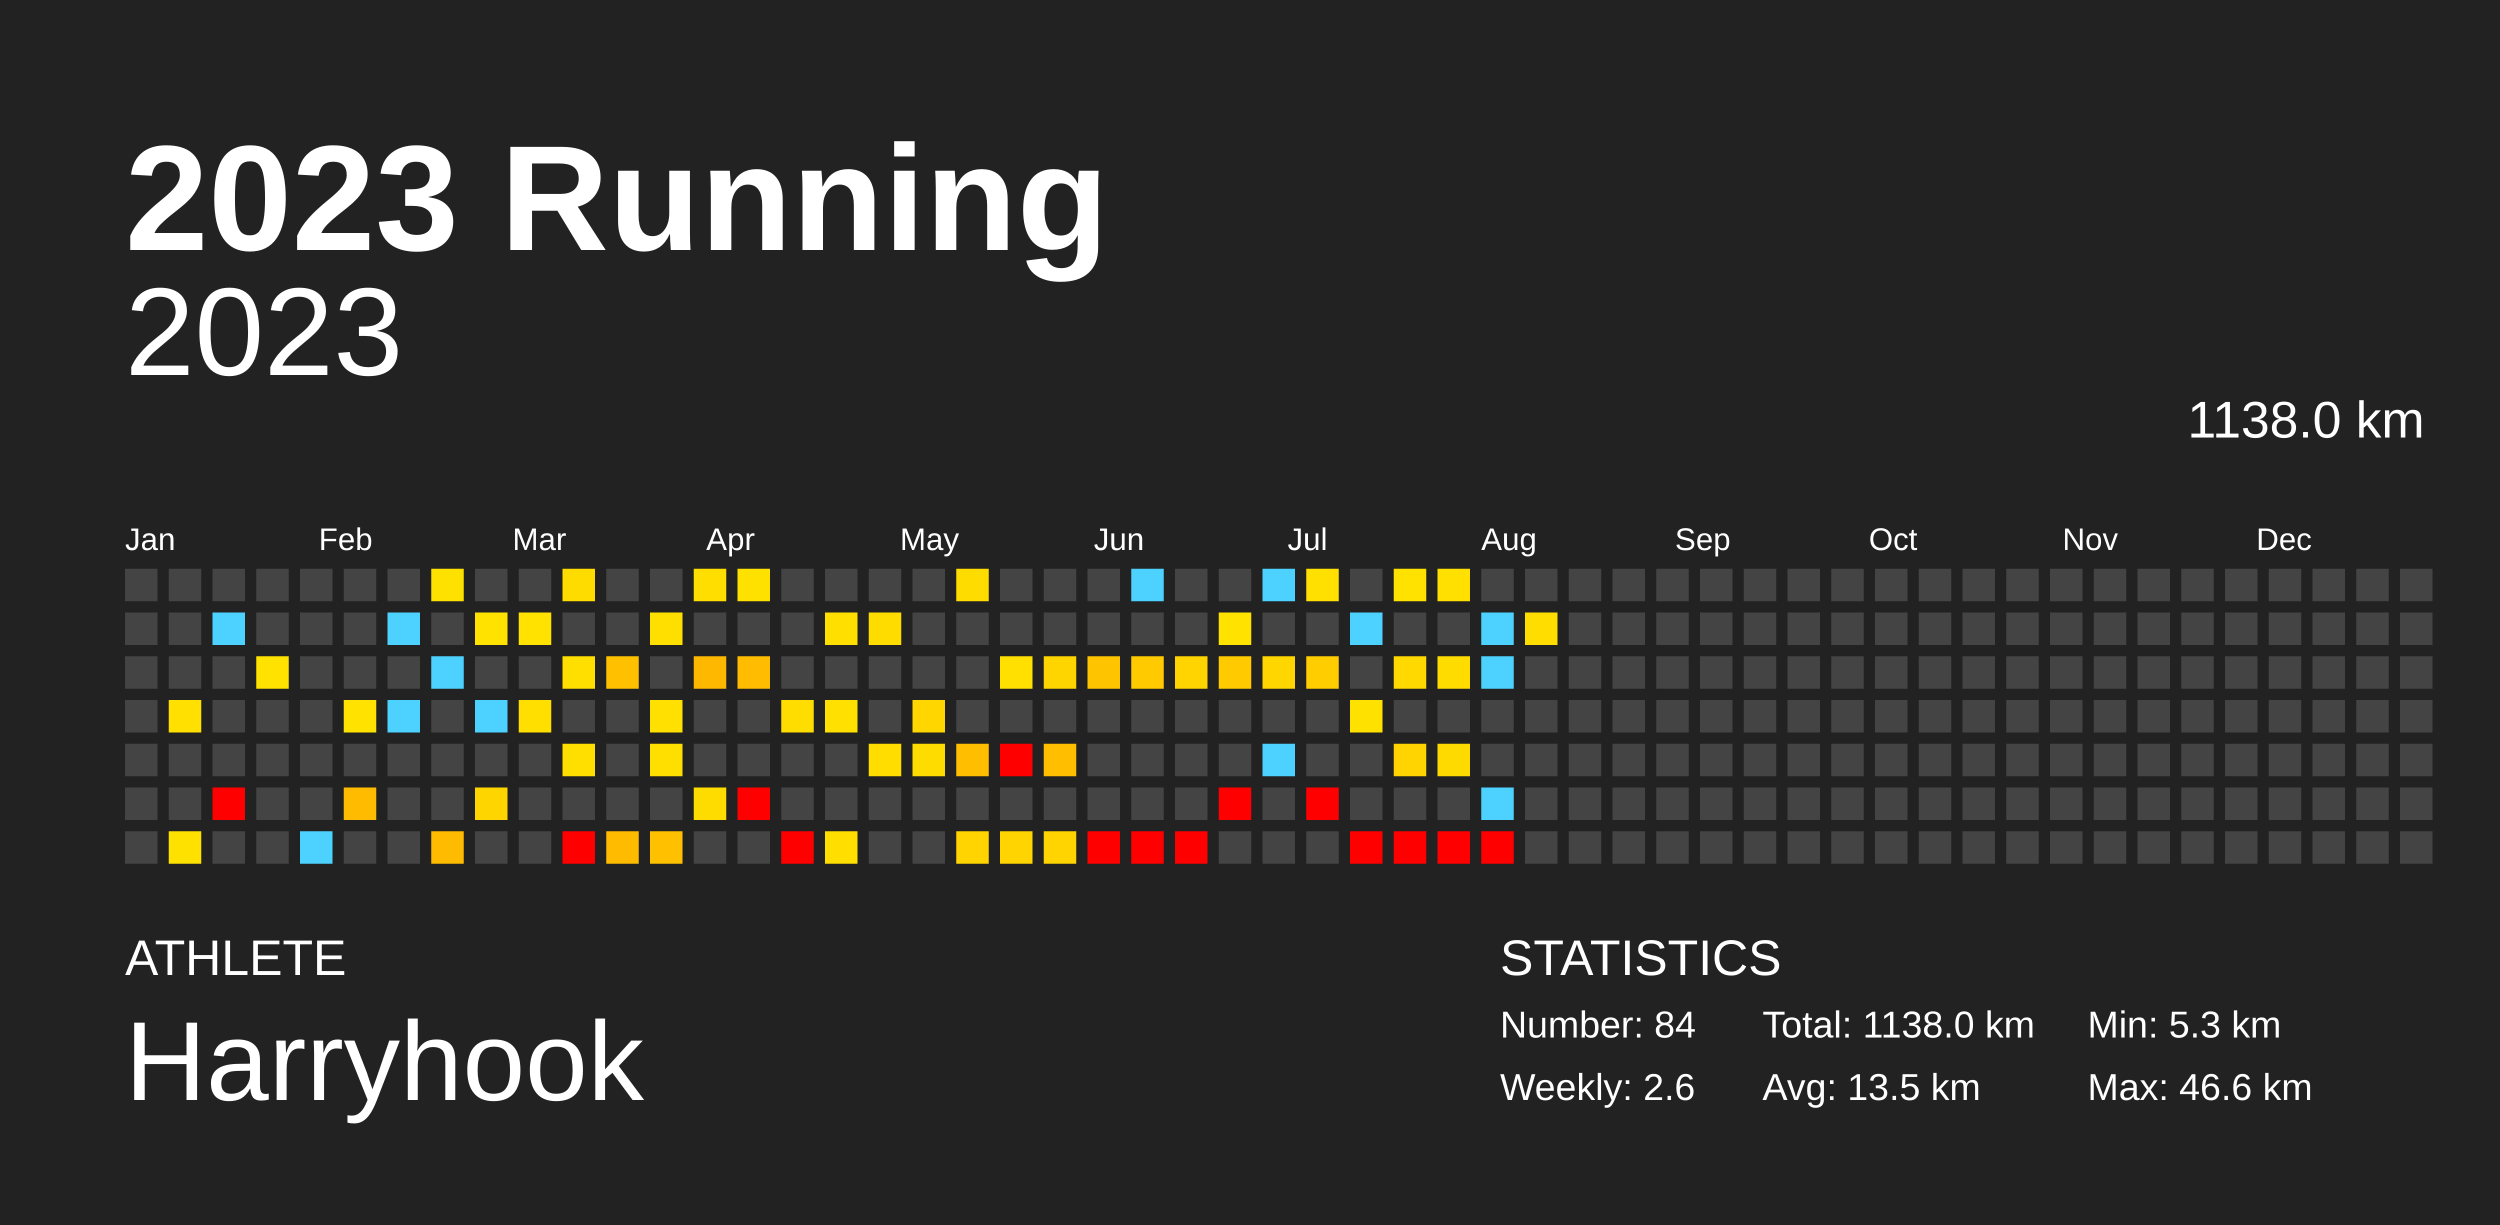
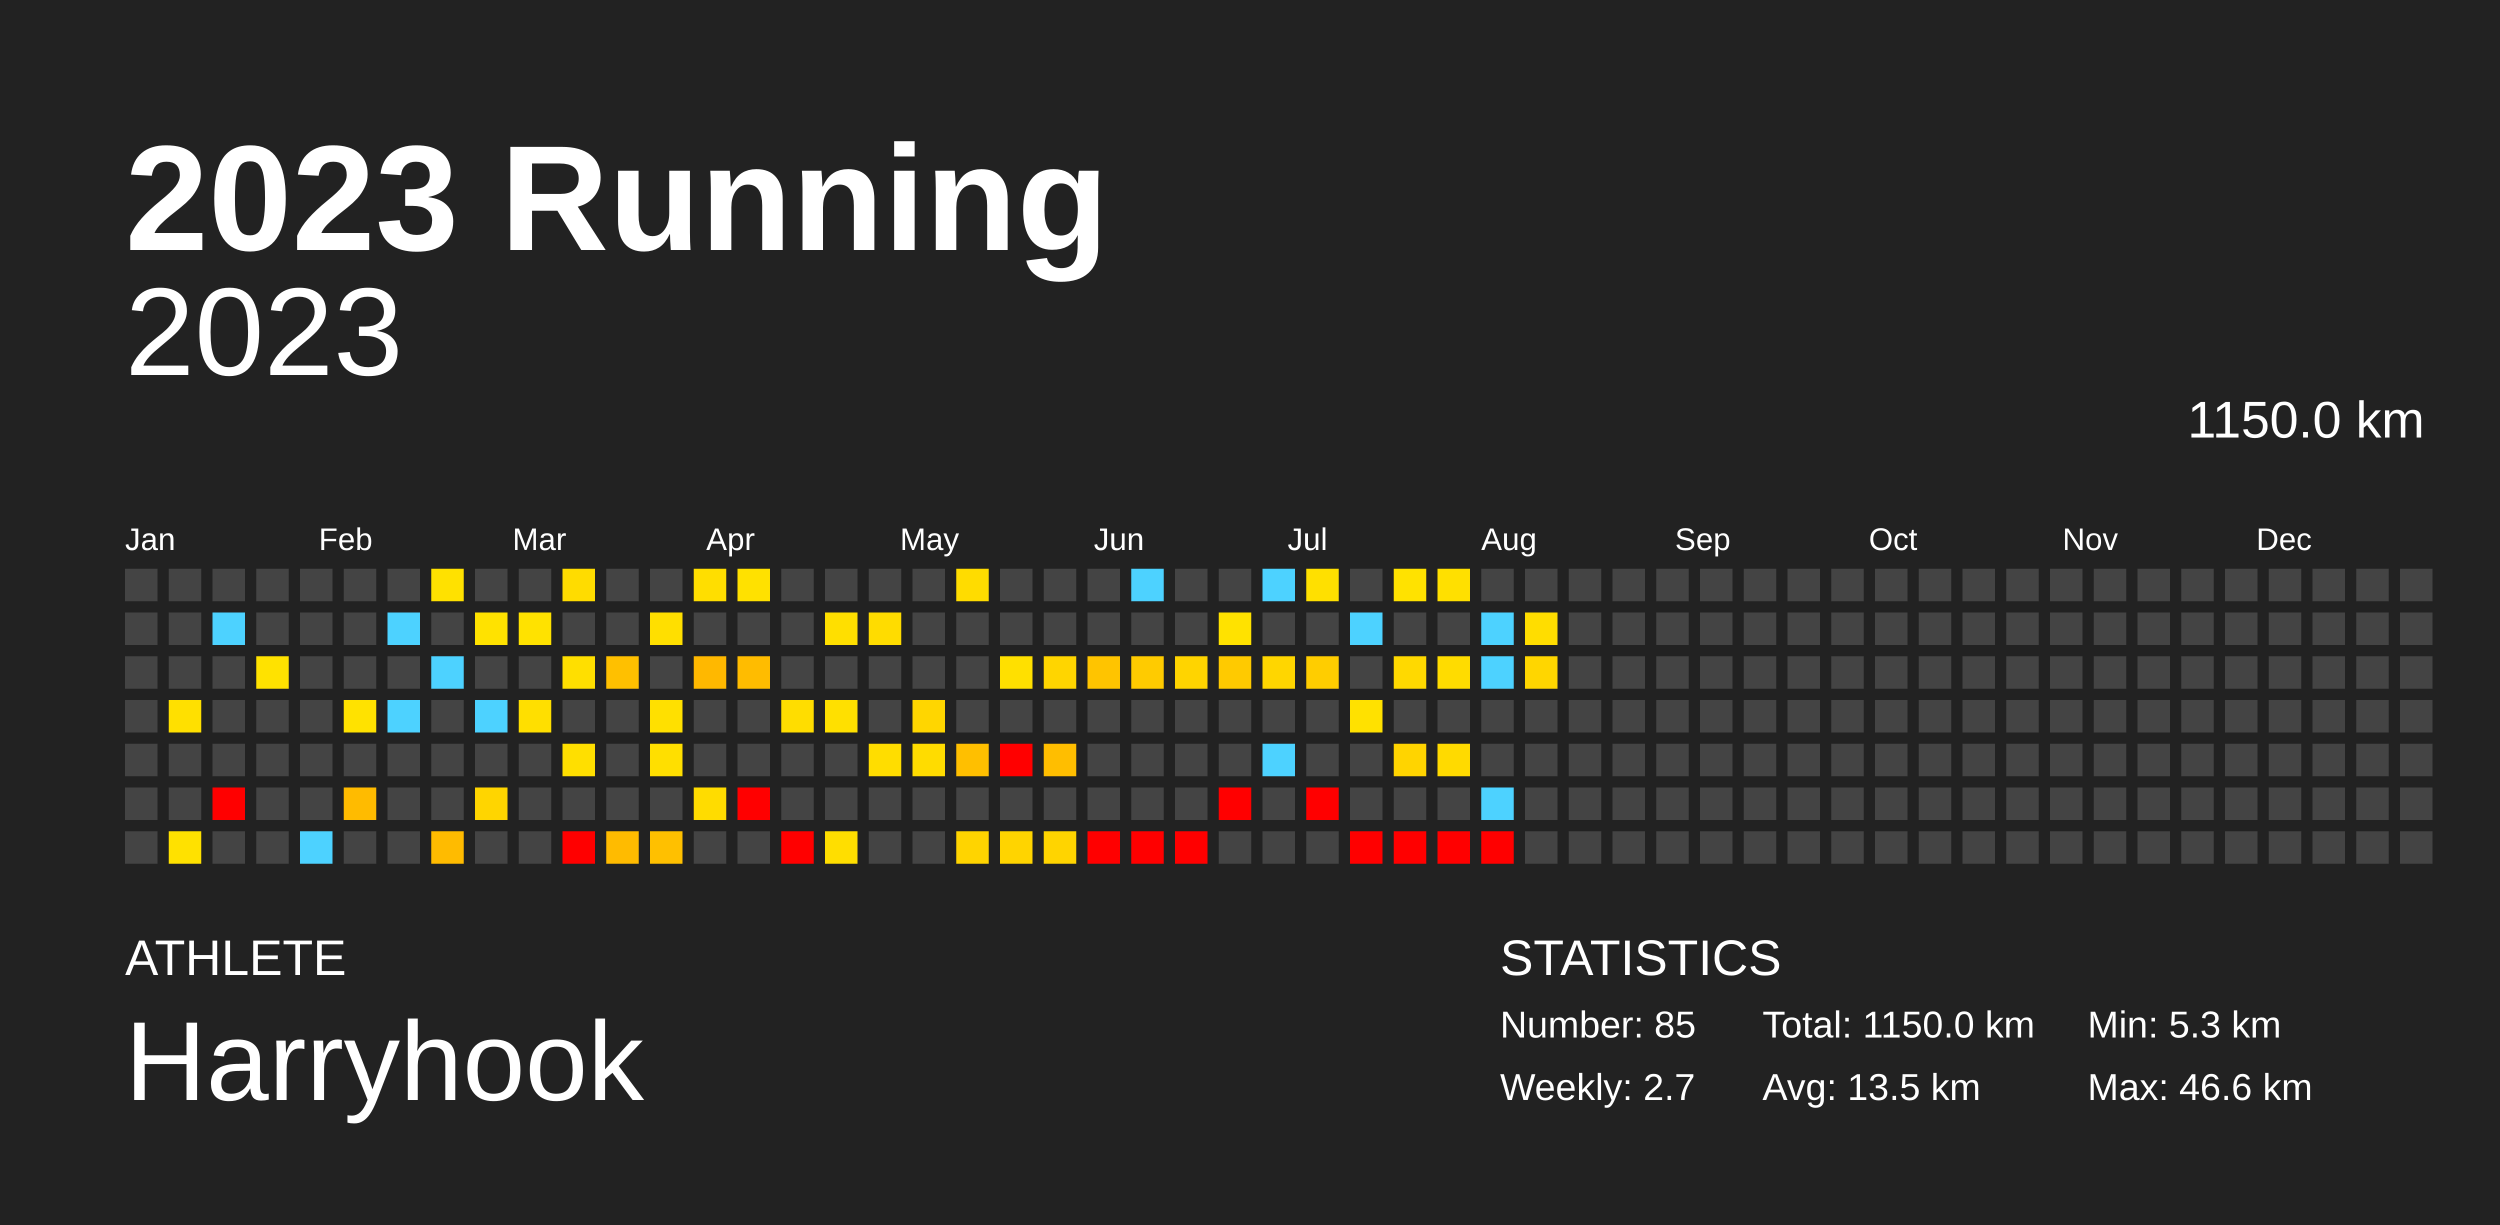
<svg xmlns="http://www.w3.org/2000/svg" baseProfile="full" height="98mm" version="1.1" viewBox="0,0,200,98" width="200mm">
  <defs />
  <rect fill="#222222" height="98" width="200" x="0" y="0" />
  <text fill="#FFFFFF" style="font-size:12px; font-family:Arial; font-weight:bold;" x="10" y="20">2023 Running</text>
  <text fill="#FFFFFF" style="font-size:4px; font-family:Arial" x="10" y="78">ATHLETE</text>
  <text fill="#FFFFFF" style="font-size:9px; font-family:Arial" x="10" y="88">Harryhook</text>
  <text fill="#FFFFFF" style="font-size:4px; font-family:Arial" x="120" y="78">STATISTICS</text>
-   <text fill="#FFFFFF" style="font-size:3px; font-family:Arial" x="120" y="83">Number: 84</text>
-   <text fill="#FFFFFF" style="font-size:3px; font-family:Arial" x="120" y="88">Weekly: 2.6</text>
-   <text fill="#FFFFFF" style="font-size:3px; font-family:Arial" x="141" y="83">Total: 1138.0 km</text>
+   <text fill="#FFFFFF" style="font-size:3px; font-family:Arial" x="120" y="83">Number: 85</text>
+   <text fill="#FFFFFF" style="font-size:3px; font-family:Arial" x="120" y="88">Weekly: 2.7</text>
+   <text fill="#FFFFFF" style="font-size:3px; font-family:Arial" x="141" y="83">Total: 1150.0 km</text>
  <text fill="#FFFFFF" style="font-size:3px; font-family:Arial" x="141" y="88">Avg: 13.5 km</text>
  <text fill="#FFFFFF" style="font-size:3px; font-family:Arial" x="167" y="83">Min: 5.3 km</text>
  <text fill="#FFFFFF" style="font-size:3px; font-family:Arial" x="167" y="88">Max: 46.6 km</text>
  <text alignment-baseline="hanging" fill="#FFFFFF" style="font-size:10.0px; font-family:Arial;" x="10" y="30">2023</text>
-   <text alignment-baseline="hanging" fill="#FFFFFF" style="font-size:4.125px; font-family:Arial;" x="175" y="35">1138.0 km</text>
+   <text alignment-baseline="hanging" fill="#FFFFFF" style="font-size:4.125px; font-family:Arial;" x="175" y="35">1150.0 km</text>
  <text fill="#FFFFFF" style="font-size:2.5px; font-family:Arial" x="10.0" y="44">Jan</text>
  <text fill="#FFFFFF" style="font-size:2.5px; font-family:Arial" x="25.5" y="44">Feb</text>
  <text fill="#FFFFFF" style="font-size:2.5px; font-family:Arial" x="41.0" y="44">Mar</text>
  <text fill="#FFFFFF" style="font-size:2.5px; font-family:Arial" x="56.5" y="44">Apr</text>
  <text fill="#FFFFFF" style="font-size:2.5px; font-family:Arial" x="72.0" y="44">May</text>
  <text fill="#FFFFFF" style="font-size:2.5px; font-family:Arial" x="87.5" y="44">Jun</text>
  <text fill="#FFFFFF" style="font-size:2.5px; font-family:Arial" x="103.0" y="44">Jul</text>
  <text fill="#FFFFFF" style="font-size:2.5px; font-family:Arial" x="118.5" y="44">Aug</text>
  <text fill="#FFFFFF" style="font-size:2.5px; font-family:Arial" x="134.0" y="44">Sep</text>
  <text fill="#FFFFFF" style="font-size:2.5px; font-family:Arial" x="149.5" y="44">Oct</text>
  <text fill="#FFFFFF" style="font-size:2.5px; font-family:Arial" x="165.0" y="44">Nov</text>
  <text fill="#FFFFFF" style="font-size:2.5px; font-family:Arial" x="180.5" y="44">Dec</text>
  <rect fill="#444444" height="2.6" width="2.6" x="10.0" y="45.5" />
  <rect fill="#444444" height="2.6" width="2.6" x="10.0" y="49.0" />
  <rect fill="#444444" height="2.6" width="2.6" x="10.0" y="52.5" />
  <rect fill="#444444" height="2.6" width="2.6" x="10.0" y="56.0" />
  <rect fill="#444444" height="2.6" width="2.6" x="10.0" y="59.5" />
  <rect fill="#444444" height="2.6" width="2.6" x="10.0" y="63.0" />
  <rect fill="#444444" height="2.6" width="2.6" x="10.0" y="66.5" />
  <rect fill="#444444" height="2.6" width="2.6" x="13.5" y="45.5" />
  <rect fill="#444444" height="2.6" width="2.6" x="13.5" y="49.0" />
  <rect fill="#444444" height="2.6" width="2.6" x="13.5" y="52.5" />
  <rect fill="#ffe000" height="2.6" width="2.6" x="13.5" y="56.0" />
  <rect fill="#444444" height="2.6" width="2.6" x="13.5" y="59.5" />
  <rect fill="#444444" height="2.6" width="2.6" x="13.5" y="63.0" />
  <rect fill="#ffe100" height="2.6" width="2.6" x="13.5" y="66.5" />
  <rect fill="#444444" height="2.6" width="2.6" x="17.0" y="45.5" />
  <rect fill="#4dd2ff" height="2.6" width="2.6" x="17.0" y="49.0" />
  <rect fill="#444444" height="2.6" width="2.6" x="17.0" y="52.5" />
  <rect fill="#444444" height="2.6" width="2.6" x="17.0" y="56.0" />
  <rect fill="#444444" height="2.6" width="2.6" x="17.0" y="59.5" />
  <rect fill="red" height="2.6" width="2.6" x="17.0" y="63.0" />
  <rect fill="#444444" height="2.6" width="2.6" x="17.0" y="66.5" />
  <rect fill="#444444" height="2.6" width="2.6" x="20.5" y="45.5" />
  <rect fill="#444444" height="2.6" width="2.6" x="20.5" y="49.0" />
  <rect fill="#ffe200" height="2.6" width="2.6" x="20.5" y="52.5" />
  <rect fill="#444444" height="2.6" width="2.6" x="20.5" y="56.0" />
  <rect fill="#444444" height="2.6" width="2.6" x="20.5" y="59.5" />
  <rect fill="#444444" height="2.6" width="2.6" x="20.5" y="63.0" />
  <rect fill="#444444" height="2.6" width="2.6" x="20.5" y="66.5" />
  <rect fill="#444444" height="2.6" width="2.6" x="24.0" y="45.5" />
  <rect fill="#444444" height="2.6" width="2.6" x="24.0" y="49.0" />
  <rect fill="#444444" height="2.6" width="2.6" x="24.0" y="52.5" />
  <rect fill="#444444" height="2.6" width="2.6" x="24.0" y="56.0" />
  <rect fill="#444444" height="2.6" width="2.6" x="24.0" y="59.5" />
  <rect fill="#444444" height="2.6" width="2.6" x="24.0" y="63.0" />
  <rect fill="#4dd2ff" height="2.6" width="2.6" x="24.0" y="66.5" />
  <rect fill="#444444" height="2.6" width="2.6" x="27.5" y="45.5" />
  <rect fill="#444444" height="2.6" width="2.6" x="27.5" y="49.0" />
  <rect fill="#444444" height="2.6" width="2.6" x="27.5" y="52.5" />
  <rect fill="#ffe200" height="2.6" width="2.6" x="27.5" y="56.0" />
  <rect fill="#444444" height="2.6" width="2.6" x="27.5" y="59.5" />
  <rect fill="#ffbb00" height="2.6" width="2.6" x="27.5" y="63.0" />
  <rect fill="#444444" height="2.6" width="2.6" x="27.5" y="66.5" />
  <rect fill="#444444" height="2.6" width="2.6" x="31.0" y="45.5" />
  <rect fill="#4dd2ff" height="2.6" width="2.6" x="31.0" y="49.0" />
  <rect fill="#444444" height="2.6" width="2.6" x="31.0" y="52.5" />
  <rect fill="#4dd2ff" height="2.6" width="2.6" x="31.0" y="56.0" />
  <rect fill="#444444" height="2.6" width="2.6" x="31.0" y="59.5" />
  <rect fill="#444444" height="2.6" width="2.6" x="31.0" y="63.0" />
  <rect fill="#444444" height="2.6" width="2.6" x="31.0" y="66.5" />
  <rect fill="#ffe100" height="2.6" width="2.6" x="34.5" y="45.5" />
  <rect fill="#444444" height="2.6" width="2.6" x="34.5" y="49.0" />
  <rect fill="#4dd2ff" height="2.6" width="2.6" x="34.5" y="52.5" />
  <rect fill="#444444" height="2.6" width="2.6" x="34.5" y="56.0" />
  <rect fill="#444444" height="2.6" width="2.6" x="34.5" y="59.5" />
  <rect fill="#444444" height="2.6" width="2.6" x="34.5" y="63.0" />
  <rect fill="#ffbb00" height="2.6" width="2.6" x="34.5" y="66.5" />
  <rect fill="#444444" height="2.6" width="2.6" x="38.0" y="45.5" />
  <rect fill="#ffe200" height="2.6" width="2.6" x="38.0" y="49.0" />
  <rect fill="#444444" height="2.6" width="2.6" x="38.0" y="52.5" />
  <rect fill="#4dd2ff" height="2.6" width="2.6" x="38.0" y="56.0" />
  <rect fill="#444444" height="2.6" width="2.6" x="38.0" y="59.5" />
  <rect fill="#ffd500" height="2.6" width="2.6" x="38.0" y="63.0" />
  <rect fill="#444444" height="2.6" width="2.6" x="38.0" y="66.5" />
  <rect fill="#444444" height="2.6" width="2.6" x="41.5" y="45.5" />
  <rect fill="#ffe200" height="2.6" width="2.6" x="41.5" y="49.0" />
  <rect fill="#444444" height="2.6" width="2.6" x="41.5" y="52.5" />
  <rect fill="#ffdf00" height="2.6" width="2.6" x="41.5" y="56.0" />
  <rect fill="#444444" height="2.6" width="2.6" x="41.5" y="59.5" />
  <rect fill="#444444" height="2.6" width="2.6" x="41.5" y="63.0" />
  <rect fill="#444444" height="2.6" width="2.6" x="41.5" y="66.5" />
  <rect fill="#ffdc00" height="2.6" width="2.6" x="45.0" y="45.5" />
  <rect fill="#444444" height="2.6" width="2.6" x="45.0" y="49.0" />
  <rect fill="#ffdf00" height="2.6" width="2.6" x="45.0" y="52.5" />
  <rect fill="#444444" height="2.6" width="2.6" x="45.0" y="56.0" />
  <rect fill="#ffdf00" height="2.6" width="2.6" x="45.0" y="59.5" />
  <rect fill="#444444" height="2.6" width="2.6" x="45.0" y="63.0" />
  <rect fill="red" height="2.6" width="2.6" x="45.0" y="66.5" />
  <rect fill="#444444" height="2.6" width="2.6" x="48.5" y="45.5" />
  <rect fill="#444444" height="2.6" width="2.6" x="48.5" y="49.0" />
  <rect fill="#ffc000" height="2.6" width="2.6" x="48.5" y="52.5" />
  <rect fill="#444444" height="2.6" width="2.6" x="48.5" y="56.0" />
  <rect fill="#444444" height="2.6" width="2.6" x="48.5" y="59.5" />
  <rect fill="#444444" height="2.6" width="2.6" x="48.5" y="63.0" />
  <rect fill="#ffbb00" height="2.6" width="2.6" x="48.5" y="66.5" />
  <rect fill="#444444" height="2.6" width="2.6" x="52.0" y="45.5" />
  <rect fill="#ffdf00" height="2.6" width="2.6" x="52.0" y="49.0" />
  <rect fill="#444444" height="2.6" width="2.6" x="52.0" y="52.5" />
  <rect fill="#ffe000" height="2.6" width="2.6" x="52.0" y="56.0" />
  <rect fill="#ffdf00" height="2.6" width="2.6" x="52.0" y="59.5" />
  <rect fill="#444444" height="2.6" width="2.6" x="52.0" y="63.0" />
  <rect fill="#ffc000" height="2.6" width="2.6" x="52.0" y="66.5" />
  <rect fill="#ffde00" height="2.6" width="2.6" x="55.5" y="45.5" />
  <rect fill="#444444" height="2.6" width="2.6" x="55.5" y="49.0" />
  <rect fill="#ffb800" height="2.6" width="2.6" x="55.5" y="52.5" />
  <rect fill="#444444" height="2.6" width="2.6" x="55.5" y="56.0" />
  <rect fill="#444444" height="2.6" width="2.6" x="55.5" y="59.5" />
  <rect fill="#ffdc00" height="2.6" width="2.6" x="55.5" y="63.0" />
  <rect fill="#444444" height="2.6" width="2.6" x="55.5" y="66.5" />
  <rect fill="#ffe100" height="2.6" width="2.6" x="59.0" y="45.5" />
  <rect fill="#444444" height="2.6" width="2.6" x="59.0" y="49.0" />
  <rect fill="#ffbc00" height="2.6" width="2.6" x="59.0" y="52.5" />
  <rect fill="#444444" height="2.6" width="2.6" x="59.0" y="56.0" />
  <rect fill="#444444" height="2.6" width="2.6" x="59.0" y="59.5" />
  <rect fill="red" height="2.6" width="2.6" x="59.0" y="63.0" />
  <rect fill="#444444" height="2.6" width="2.6" x="59.0" y="66.5" />
  <rect fill="#444444" height="2.6" width="2.6" x="62.5" y="45.5" />
  <rect fill="#444444" height="2.6" width="2.6" x="62.5" y="49.0" />
  <rect fill="#444444" height="2.6" width="2.6" x="62.5" y="52.5" />
  <rect fill="#ffdd00" height="2.6" width="2.6" x="62.5" y="56.0" />
  <rect fill="#444444" height="2.6" width="2.6" x="62.5" y="59.5" />
  <rect fill="#444444" height="2.6" width="2.6" x="62.5" y="63.0" />
  <rect fill="red" height="2.6" width="2.6" x="62.5" y="66.5" />
  <rect fill="#444444" height="2.6" width="2.6" x="66.0" y="45.5" />
  <rect fill="#ffdf00" height="2.6" width="2.6" x="66.0" y="49.0" />
  <rect fill="#444444" height="2.6" width="2.6" x="66.0" y="52.5" />
  <rect fill="#ffe000" height="2.6" width="2.6" x="66.0" y="56.0" />
  <rect fill="#444444" height="2.6" width="2.6" x="66.0" y="59.5" />
  <rect fill="#444444" height="2.6" width="2.6" x="66.0" y="63.0" />
  <rect fill="#ffde00" height="2.6" width="2.6" x="66.0" y="66.5" />
  <rect fill="#444444" height="2.6" width="2.6" x="69.5" y="45.5" />
  <rect fill="#ffdc00" height="2.6" width="2.6" x="69.5" y="49.0" />
  <rect fill="#444444" height="2.6" width="2.6" x="69.5" y="52.5" />
  <rect fill="#444444" height="2.6" width="2.6" x="69.5" y="56.0" />
  <rect fill="#ffdd00" height="2.6" width="2.6" x="69.5" y="59.5" />
  <rect fill="#444444" height="2.6" width="2.6" x="69.5" y="63.0" />
  <rect fill="#444444" height="2.6" width="2.6" x="69.5" y="66.5" />
  <rect fill="#444444" height="2.6" width="2.6" x="73.0" y="45.5" />
  <rect fill="#444444" height="2.6" width="2.6" x="73.0" y="49.0" />
  <rect fill="#444444" height="2.6" width="2.6" x="73.0" y="52.5" />
  <rect fill="#ffd600" height="2.6" width="2.6" x="73.0" y="56.0" />
  <rect fill="#ffdc00" height="2.6" width="2.6" x="73.0" y="59.5" />
  <rect fill="#444444" height="2.6" width="2.6" x="73.0" y="63.0" />
  <rect fill="#444444" height="2.6" width="2.6" x="73.0" y="66.5" />
  <rect fill="#ffdc00" height="2.6" width="2.6" x="76.5" y="45.5" />
  <rect fill="#444444" height="2.6" width="2.6" x="76.5" y="49.0" />
  <rect fill="#444444" height="2.6" width="2.6" x="76.5" y="52.5" />
  <rect fill="#444444" height="2.6" width="2.6" x="76.5" y="56.0" />
  <rect fill="#ffbf00" height="2.6" width="2.6" x="76.5" y="59.5" />
  <rect fill="#444444" height="2.6" width="2.6" x="76.5" y="63.0" />
  <rect fill="#ffd400" height="2.6" width="2.6" x="76.5" y="66.5" />
  <rect fill="#444444" height="2.6" width="2.6" x="80.0" y="45.5" />
  <rect fill="#444444" height="2.6" width="2.6" x="80.0" y="49.0" />
  <rect fill="#ffe000" height="2.6" width="2.6" x="80.0" y="52.5" />
  <rect fill="#444444" height="2.6" width="2.6" x="80.0" y="56.0" />
  <rect fill="red" height="2.6" width="2.6" x="80.0" y="59.5" />
  <rect fill="#444444" height="2.6" width="2.6" x="80.0" y="63.0" />
  <rect fill="#ffd400" height="2.6" width="2.6" x="80.0" y="66.5" />
  <rect fill="#444444" height="2.6" width="2.6" x="83.5" y="45.5" />
  <rect fill="#444444" height="2.6" width="2.6" x="83.5" y="49.0" />
  <rect fill="#ffd500" height="2.6" width="2.6" x="83.5" y="52.5" />
  <rect fill="#444444" height="2.6" width="2.6" x="83.5" y="56.0" />
  <rect fill="#ffbe00" height="2.6" width="2.6" x="83.5" y="59.5" />
  <rect fill="#444444" height="2.6" width="2.6" x="83.5" y="63.0" />
  <rect fill="#ffd400" height="2.6" width="2.6" x="83.5" y="66.5" />
  <rect fill="#444444" height="2.6" width="2.6" x="87.0" y="45.5" />
  <rect fill="#444444" height="2.6" width="2.6" x="87.0" y="49.0" />
  <rect fill="#ffc400" height="2.6" width="2.6" x="87.0" y="52.5" />
  <rect fill="#444444" height="2.6" width="2.6" x="87.0" y="56.0" />
  <rect fill="#444444" height="2.6" width="2.6" x="87.0" y="59.5" />
  <rect fill="#444444" height="2.6" width="2.6" x="87.0" y="63.0" />
  <rect fill="red" height="2.6" width="2.6" x="87.0" y="66.5" />
  <rect fill="#4dd2ff" height="2.6" width="2.6" x="90.5" y="45.5" />
  <rect fill="#444444" height="2.6" width="2.6" x="90.5" y="49.0" />
  <rect fill="#ffcb00" height="2.6" width="2.6" x="90.5" y="52.5" />
  <rect fill="#444444" height="2.6" width="2.6" x="90.5" y="56.0" />
  <rect fill="#444444" height="2.6" width="2.6" x="90.5" y="59.5" />
  <rect fill="#444444" height="2.6" width="2.6" x="90.5" y="63.0" />
  <rect fill="red" height="2.6" width="2.6" x="90.5" y="66.5" />
  <rect fill="#444444" height="2.6" width="2.6" x="94.0" y="45.5" />
  <rect fill="#444444" height="2.6" width="2.6" x="94.0" y="49.0" />
  <rect fill="#ffd400" height="2.6" width="2.6" x="94.0" y="52.5" />
  <rect fill="#444444" height="2.6" width="2.6" x="94.0" y="56.0" />
  <rect fill="#444444" height="2.6" width="2.6" x="94.0" y="59.5" />
  <rect fill="#444444" height="2.6" width="2.6" x="94.0" y="63.0" />
  <rect fill="red" height="2.6" width="2.6" x="94.0" y="66.5" />
  <rect fill="#444444" height="2.6" width="2.6" x="97.5" y="45.5" />
  <rect fill="#ffe200" height="2.6" width="2.6" x="97.5" y="49.0" />
  <rect fill="#ffca00" height="2.6" width="2.6" x="97.5" y="52.5" />
  <rect fill="#444444" height="2.6" width="2.6" x="97.5" y="56.0" />
  <rect fill="#444444" height="2.6" width="2.6" x="97.5" y="59.5" />
  <rect fill="red" height="2.6" width="2.6" x="97.5" y="63.0" />
  <rect fill="#444444" height="2.6" width="2.6" x="97.5" y="66.5" />
  <rect fill="#4dd2ff" height="2.6" width="2.6" x="101.0" y="45.5" />
  <rect fill="#444444" height="2.6" width="2.6" x="101.0" y="49.0" />
  <rect fill="#ffd600" height="2.6" width="2.6" x="101.0" y="52.5" />
  <rect fill="#444444" height="2.6" width="2.6" x="101.0" y="56.0" />
  <rect fill="#4dd2ff" height="2.6" width="2.6" x="101.0" y="59.5" />
  <rect fill="#444444" height="2.6" width="2.6" x="101.0" y="63.0" />
  <rect fill="#444444" height="2.6" width="2.6" x="101.0" y="66.5" />
  <rect fill="#ffe000" height="2.6" width="2.6" x="104.5" y="45.5" />
  <rect fill="#444444" height="2.6" width="2.6" x="104.5" y="49.0" />
  <rect fill="#ffcd00" height="2.6" width="2.6" x="104.5" y="52.5" />
  <rect fill="#444444" height="2.6" width="2.6" x="104.5" y="56.0" />
  <rect fill="#444444" height="2.6" width="2.6" x="104.5" y="59.5" />
  <rect fill="red" height="2.6" width="2.6" x="104.5" y="63.0" />
  <rect fill="#444444" height="2.6" width="2.6" x="104.5" y="66.5" />
  <rect fill="#444444" height="2.6" width="2.6" x="108.0" y="45.5" />
  <rect fill="#4dd2ff" height="2.6" width="2.6" x="108.0" y="49.0" />
  <rect fill="#444444" height="2.6" width="2.6" x="108.0" y="52.5" />
  <rect fill="#ffe100" height="2.6" width="2.6" x="108.0" y="56.0" />
  <rect fill="#444444" height="2.6" width="2.6" x="108.0" y="59.5" />
  <rect fill="#444444" height="2.6" width="2.6" x="108.0" y="63.0" />
  <rect fill="red" height="2.6" width="2.6" x="108.0" y="66.5" />
  <rect fill="#ffe200" height="2.6" width="2.6" x="111.5" y="45.5" />
  <rect fill="#444444" height="2.6" width="2.6" x="111.5" y="49.0" />
  <rect fill="#ffd900" height="2.6" width="2.6" x="111.5" y="52.5" />
  <rect fill="#444444" height="2.6" width="2.6" x="111.5" y="56.0" />
  <rect fill="#ffd400" height="2.6" width="2.6" x="111.5" y="59.5" />
  <rect fill="#444444" height="2.6" width="2.6" x="111.5" y="63.0" />
  <rect fill="red" height="2.6" width="2.6" x="111.5" y="66.5" />
  <rect fill="#ffe000" height="2.6" width="2.6" x="115.0" y="45.5" />
  <rect fill="#444444" height="2.6" width="2.6" x="115.0" y="49.0" />
  <rect fill="#ffdc00" height="2.6" width="2.6" x="115.0" y="52.5" />
  <rect fill="#444444" height="2.6" width="2.6" x="115.0" y="56.0" />
  <rect fill="#ffda00" height="2.6" width="2.6" x="115.0" y="59.5" />
  <rect fill="#444444" height="2.6" width="2.6" x="115.0" y="63.0" />
  <rect fill="red" height="2.6" width="2.6" x="115.0" y="66.5" />
  <rect fill="#444444" height="2.6" width="2.6" x="118.5" y="45.5" />
  <rect fill="#4dd2ff" height="2.6" width="2.6" x="118.5" y="49.0" />
  <rect fill="#4dd2ff" height="2.6" width="2.6" x="118.5" y="52.5" />
  <rect fill="#444444" height="2.6" width="2.6" x="118.5" y="56.0" />
  <rect fill="#444444" height="2.6" width="2.6" x="118.5" y="59.5" />
  <rect fill="#4dd2ff" height="2.6" width="2.6" x="118.5" y="63.0" />
  <rect fill="red" height="2.6" width="2.6" x="118.5" y="66.5" />
  <rect fill="#444444" height="2.6" width="2.6" x="122.0" y="45.5" />
  <rect fill="#ffdd00" height="2.6" width="2.6" x="122.0" y="49.0" />
-   <rect fill="#444444" height="2.6" width="2.6" x="122.0" y="52.5" />
+   <rect fill="#ffd600" height="2.6" width="2.6" x="122.0" y="52.5" />
  <rect fill="#444444" height="2.6" width="2.6" x="122.0" y="56.0" />
  <rect fill="#444444" height="2.6" width="2.6" x="122.0" y="59.5" />
  <rect fill="#444444" height="2.6" width="2.6" x="122.0" y="63.0" />
  <rect fill="#444444" height="2.6" width="2.6" x="122.0" y="66.5" />
  <rect fill="#444444" height="2.6" width="2.6" x="125.5" y="45.5" />
  <rect fill="#444444" height="2.6" width="2.6" x="125.5" y="49.0" />
  <rect fill="#444444" height="2.6" width="2.6" x="125.5" y="52.5" />
  <rect fill="#444444" height="2.6" width="2.6" x="125.5" y="56.0" />
  <rect fill="#444444" height="2.6" width="2.6" x="125.5" y="59.5" />
  <rect fill="#444444" height="2.6" width="2.6" x="125.5" y="63.0" />
  <rect fill="#444444" height="2.6" width="2.6" x="125.5" y="66.5" />
  <rect fill="#444444" height="2.6" width="2.6" x="129.0" y="45.5" />
  <rect fill="#444444" height="2.6" width="2.6" x="129.0" y="49.0" />
  <rect fill="#444444" height="2.6" width="2.6" x="129.0" y="52.5" />
  <rect fill="#444444" height="2.6" width="2.6" x="129.0" y="56.0" />
  <rect fill="#444444" height="2.6" width="2.6" x="129.0" y="59.5" />
  <rect fill="#444444" height="2.6" width="2.6" x="129.0" y="63.0" />
  <rect fill="#444444" height="2.6" width="2.6" x="129.0" y="66.5" />
  <rect fill="#444444" height="2.6" width="2.6" x="132.5" y="45.5" />
  <rect fill="#444444" height="2.6" width="2.6" x="132.5" y="49.0" />
  <rect fill="#444444" height="2.6" width="2.6" x="132.5" y="52.5" />
  <rect fill="#444444" height="2.6" width="2.6" x="132.5" y="56.0" />
  <rect fill="#444444" height="2.6" width="2.6" x="132.5" y="59.5" />
  <rect fill="#444444" height="2.6" width="2.6" x="132.5" y="63.0" />
  <rect fill="#444444" height="2.6" width="2.6" x="132.5" y="66.5" />
  <rect fill="#444444" height="2.6" width="2.6" x="136.0" y="45.5" />
  <rect fill="#444444" height="2.6" width="2.6" x="136.0" y="49.0" />
  <rect fill="#444444" height="2.6" width="2.6" x="136.0" y="52.5" />
  <rect fill="#444444" height="2.6" width="2.6" x="136.0" y="56.0" />
  <rect fill="#444444" height="2.6" width="2.6" x="136.0" y="59.5" />
  <rect fill="#444444" height="2.6" width="2.6" x="136.0" y="63.0" />
  <rect fill="#444444" height="2.6" width="2.6" x="136.0" y="66.5" />
  <rect fill="#444444" height="2.6" width="2.6" x="139.5" y="45.5" />
  <rect fill="#444444" height="2.6" width="2.6" x="139.5" y="49.0" />
  <rect fill="#444444" height="2.6" width="2.6" x="139.5" y="52.5" />
  <rect fill="#444444" height="2.6" width="2.6" x="139.5" y="56.0" />
  <rect fill="#444444" height="2.6" width="2.6" x="139.5" y="59.5" />
  <rect fill="#444444" height="2.6" width="2.6" x="139.5" y="63.0" />
  <rect fill="#444444" height="2.6" width="2.6" x="139.5" y="66.5" />
  <rect fill="#444444" height="2.6" width="2.6" x="143.0" y="45.5" />
  <rect fill="#444444" height="2.6" width="2.6" x="143.0" y="49.0" />
  <rect fill="#444444" height="2.6" width="2.6" x="143.0" y="52.5" />
  <rect fill="#444444" height="2.6" width="2.6" x="143.0" y="56.0" />
  <rect fill="#444444" height="2.6" width="2.6" x="143.0" y="59.5" />
  <rect fill="#444444" height="2.6" width="2.6" x="143.0" y="63.0" />
  <rect fill="#444444" height="2.6" width="2.6" x="143.0" y="66.5" />
  <rect fill="#444444" height="2.6" width="2.6" x="146.5" y="45.5" />
  <rect fill="#444444" height="2.6" width="2.6" x="146.5" y="49.0" />
  <rect fill="#444444" height="2.6" width="2.6" x="146.5" y="52.5" />
  <rect fill="#444444" height="2.6" width="2.6" x="146.5" y="56.0" />
  <rect fill="#444444" height="2.6" width="2.6" x="146.5" y="59.5" />
  <rect fill="#444444" height="2.6" width="2.6" x="146.5" y="63.0" />
  <rect fill="#444444" height="2.6" width="2.6" x="146.5" y="66.5" />
  <rect fill="#444444" height="2.6" width="2.6" x="150.0" y="45.5" />
  <rect fill="#444444" height="2.6" width="2.6" x="150.0" y="49.0" />
  <rect fill="#444444" height="2.6" width="2.6" x="150.0" y="52.5" />
  <rect fill="#444444" height="2.6" width="2.6" x="150.0" y="56.0" />
  <rect fill="#444444" height="2.6" width="2.6" x="150.0" y="59.5" />
  <rect fill="#444444" height="2.6" width="2.6" x="150.0" y="63.0" />
  <rect fill="#444444" height="2.6" width="2.6" x="150.0" y="66.5" />
  <rect fill="#444444" height="2.6" width="2.6" x="153.5" y="45.5" />
  <rect fill="#444444" height="2.6" width="2.6" x="153.5" y="49.0" />
  <rect fill="#444444" height="2.6" width="2.6" x="153.5" y="52.5" />
  <rect fill="#444444" height="2.6" width="2.6" x="153.5" y="56.0" />
  <rect fill="#444444" height="2.6" width="2.6" x="153.5" y="59.5" />
  <rect fill="#444444" height="2.6" width="2.6" x="153.5" y="63.0" />
  <rect fill="#444444" height="2.6" width="2.6" x="153.5" y="66.5" />
  <rect fill="#444444" height="2.6" width="2.6" x="157.0" y="45.5" />
  <rect fill="#444444" height="2.6" width="2.6" x="157.0" y="49.0" />
  <rect fill="#444444" height="2.6" width="2.6" x="157.0" y="52.5" />
  <rect fill="#444444" height="2.6" width="2.6" x="157.0" y="56.0" />
  <rect fill="#444444" height="2.6" width="2.6" x="157.0" y="59.5" />
  <rect fill="#444444" height="2.6" width="2.6" x="157.0" y="63.0" />
  <rect fill="#444444" height="2.6" width="2.6" x="157.0" y="66.5" />
  <rect fill="#444444" height="2.6" width="2.6" x="160.5" y="45.5" />
  <rect fill="#444444" height="2.6" width="2.6" x="160.5" y="49.0" />
  <rect fill="#444444" height="2.6" width="2.6" x="160.5" y="52.5" />
  <rect fill="#444444" height="2.6" width="2.6" x="160.5" y="56.0" />
  <rect fill="#444444" height="2.6" width="2.6" x="160.5" y="59.5" />
  <rect fill="#444444" height="2.6" width="2.6" x="160.5" y="63.0" />
  <rect fill="#444444" height="2.6" width="2.6" x="160.5" y="66.5" />
  <rect fill="#444444" height="2.6" width="2.6" x="164.0" y="45.5" />
  <rect fill="#444444" height="2.6" width="2.6" x="164.0" y="49.0" />
  <rect fill="#444444" height="2.6" width="2.6" x="164.0" y="52.5" />
  <rect fill="#444444" height="2.6" width="2.6" x="164.0" y="56.0" />
  <rect fill="#444444" height="2.6" width="2.6" x="164.0" y="59.5" />
  <rect fill="#444444" height="2.6" width="2.6" x="164.0" y="63.0" />
  <rect fill="#444444" height="2.6" width="2.6" x="164.0" y="66.5" />
  <rect fill="#444444" height="2.6" width="2.6" x="167.5" y="45.5" />
  <rect fill="#444444" height="2.6" width="2.6" x="167.5" y="49.0" />
  <rect fill="#444444" height="2.6" width="2.6" x="167.5" y="52.5" />
  <rect fill="#444444" height="2.6" width="2.6" x="167.5" y="56.0" />
  <rect fill="#444444" height="2.6" width="2.6" x="167.5" y="59.5" />
  <rect fill="#444444" height="2.6" width="2.6" x="167.5" y="63.0" />
  <rect fill="#444444" height="2.6" width="2.6" x="167.5" y="66.5" />
  <rect fill="#444444" height="2.6" width="2.6" x="171.0" y="45.5" />
  <rect fill="#444444" height="2.6" width="2.6" x="171.0" y="49.0" />
  <rect fill="#444444" height="2.6" width="2.6" x="171.0" y="52.5" />
  <rect fill="#444444" height="2.6" width="2.6" x="171.0" y="56.0" />
  <rect fill="#444444" height="2.6" width="2.6" x="171.0" y="59.5" />
  <rect fill="#444444" height="2.6" width="2.6" x="171.0" y="63.0" />
  <rect fill="#444444" height="2.6" width="2.6" x="171.0" y="66.5" />
  <rect fill="#444444" height="2.6" width="2.6" x="174.5" y="45.5" />
  <rect fill="#444444" height="2.6" width="2.6" x="174.5" y="49.0" />
  <rect fill="#444444" height="2.6" width="2.6" x="174.5" y="52.5" />
  <rect fill="#444444" height="2.6" width="2.6" x="174.5" y="56.0" />
  <rect fill="#444444" height="2.6" width="2.6" x="174.5" y="59.5" />
  <rect fill="#444444" height="2.6" width="2.6" x="174.5" y="63.0" />
  <rect fill="#444444" height="2.6" width="2.6" x="174.5" y="66.5" />
  <rect fill="#444444" height="2.6" width="2.6" x="178.0" y="45.5" />
  <rect fill="#444444" height="2.6" width="2.6" x="178.0" y="49.0" />
  <rect fill="#444444" height="2.6" width="2.6" x="178.0" y="52.5" />
  <rect fill="#444444" height="2.6" width="2.6" x="178.0" y="56.0" />
  <rect fill="#444444" height="2.6" width="2.6" x="178.0" y="59.5" />
  <rect fill="#444444" height="2.6" width="2.6" x="178.0" y="63.0" />
  <rect fill="#444444" height="2.6" width="2.6" x="178.0" y="66.5" />
  <rect fill="#444444" height="2.6" width="2.6" x="181.5" y="45.5" />
  <rect fill="#444444" height="2.6" width="2.6" x="181.5" y="49.0" />
  <rect fill="#444444" height="2.6" width="2.6" x="181.5" y="52.5" />
  <rect fill="#444444" height="2.6" width="2.6" x="181.5" y="56.0" />
  <rect fill="#444444" height="2.6" width="2.6" x="181.5" y="59.5" />
  <rect fill="#444444" height="2.6" width="2.6" x="181.5" y="63.0" />
  <rect fill="#444444" height="2.6" width="2.6" x="181.5" y="66.5" />
  <rect fill="#444444" height="2.6" width="2.6" x="185.0" y="45.5" />
  <rect fill="#444444" height="2.6" width="2.6" x="185.0" y="49.0" />
  <rect fill="#444444" height="2.6" width="2.6" x="185.0" y="52.5" />
  <rect fill="#444444" height="2.6" width="2.6" x="185.0" y="56.0" />
  <rect fill="#444444" height="2.6" width="2.6" x="185.0" y="59.5" />
  <rect fill="#444444" height="2.6" width="2.6" x="185.0" y="63.0" />
  <rect fill="#444444" height="2.6" width="2.6" x="185.0" y="66.5" />
  <rect fill="#444444" height="2.6" width="2.6" x="188.5" y="45.5" />
  <rect fill="#444444" height="2.6" width="2.6" x="188.5" y="49.0" />
  <rect fill="#444444" height="2.6" width="2.6" x="188.5" y="52.5" />
  <rect fill="#444444" height="2.6" width="2.6" x="188.5" y="56.0" />
  <rect fill="#444444" height="2.6" width="2.6" x="188.5" y="59.5" />
  <rect fill="#444444" height="2.6" width="2.6" x="188.5" y="63.0" />
  <rect fill="#444444" height="2.6" width="2.6" x="188.5" y="66.5" />
  <rect fill="#444444" height="2.6" width="2.6" x="192.0" y="45.5" />
  <rect fill="#444444" height="2.6" width="2.6" x="192.0" y="49.0" />
  <rect fill="#444444" height="2.6" width="2.6" x="192.0" y="52.5" />
  <rect fill="#444444" height="2.6" width="2.6" x="192.0" y="56.0" />
  <rect fill="#444444" height="2.6" width="2.6" x="192.0" y="59.5" />
  <rect fill="#444444" height="2.6" width="2.6" x="192.0" y="63.0" />
  <rect fill="#444444" height="2.6" width="2.6" x="192.0" y="66.5" />
</svg>
